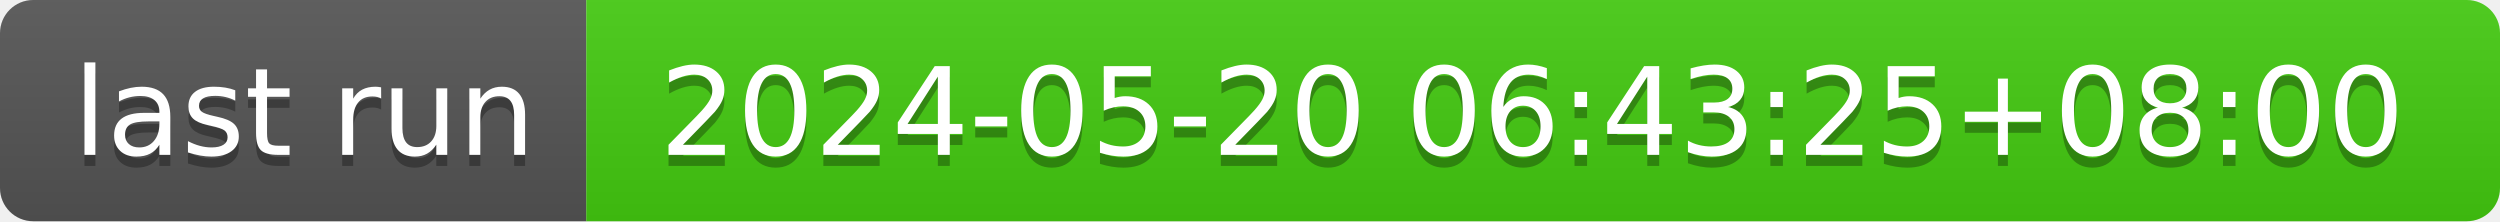
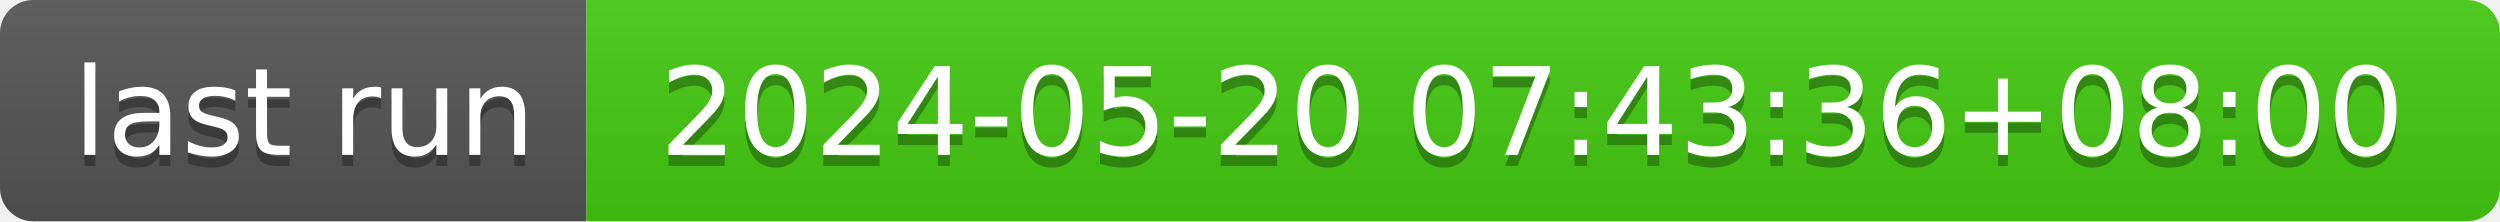
- <svg xmlns="http://www.w3.org/2000/svg" width="226" height="20" role="img" aria-label="last run: 2024-05-20 06:43:25+08:00">
+ <svg xmlns="http://www.w3.org/2000/svg" width="226" height="20" role="img" aria-label="last run: 2024-05-20 07:43:36+08:00">
  <linearGradient id="s" x2="0" y2="100%">
    <stop offset="0" stop-color="#bbb" stop-opacity=".1" />
    <stop offset="1" stop-opacity=".1" />
  </linearGradient>
  <clipPath id="r">
    <rect width="226" height="20" rx="3" fill="#fff" />
  </clipPath>
  <g clip-path="url(#r)">
    <rect width="53" height="20" fill="#555" />
    <rect x="53" width="173" height="20" fill="#4c1" />
    <rect width="226" height="20" fill="url(#s)" />
  </g>
  <g fill="#fff" text-anchor="middle" font-family="Verdana,Geneva,DejaVu Sans,sans-serif" text-rendering="geometricPrecision" font-size="110">
    <text aria-hidden="true" x="275" y="150" fill="#010101" fill-opacity=".3" transform="scale(.1)" textLength="430">last run</text>
    <text x="275" y="140" transform="scale(.1)" fill="#fff" textLength="430">last run</text>
-     <text aria-hidden="true" x="1385" y="150" fill="#010101" fill-opacity=".3" transform="scale(.1)" textLength="1630">2024-05-20 06:43:25+08:00</text>
-     <text x="1385" y="140" transform="scale(.1)" fill="#fff" textLength="1630">2024-05-20 06:43:25+08:00</text>
+     <text aria-hidden="true" x="1385" y="150" fill="#010101" fill-opacity=".3" transform="scale(.1)" textLength="1630">2024-05-20 07:43:36+08:00</text>
+     <text x="1385" y="140" transform="scale(.1)" fill="#fff" textLength="1630">2024-05-20 07:43:36+08:00</text>
  </g>
</svg>
